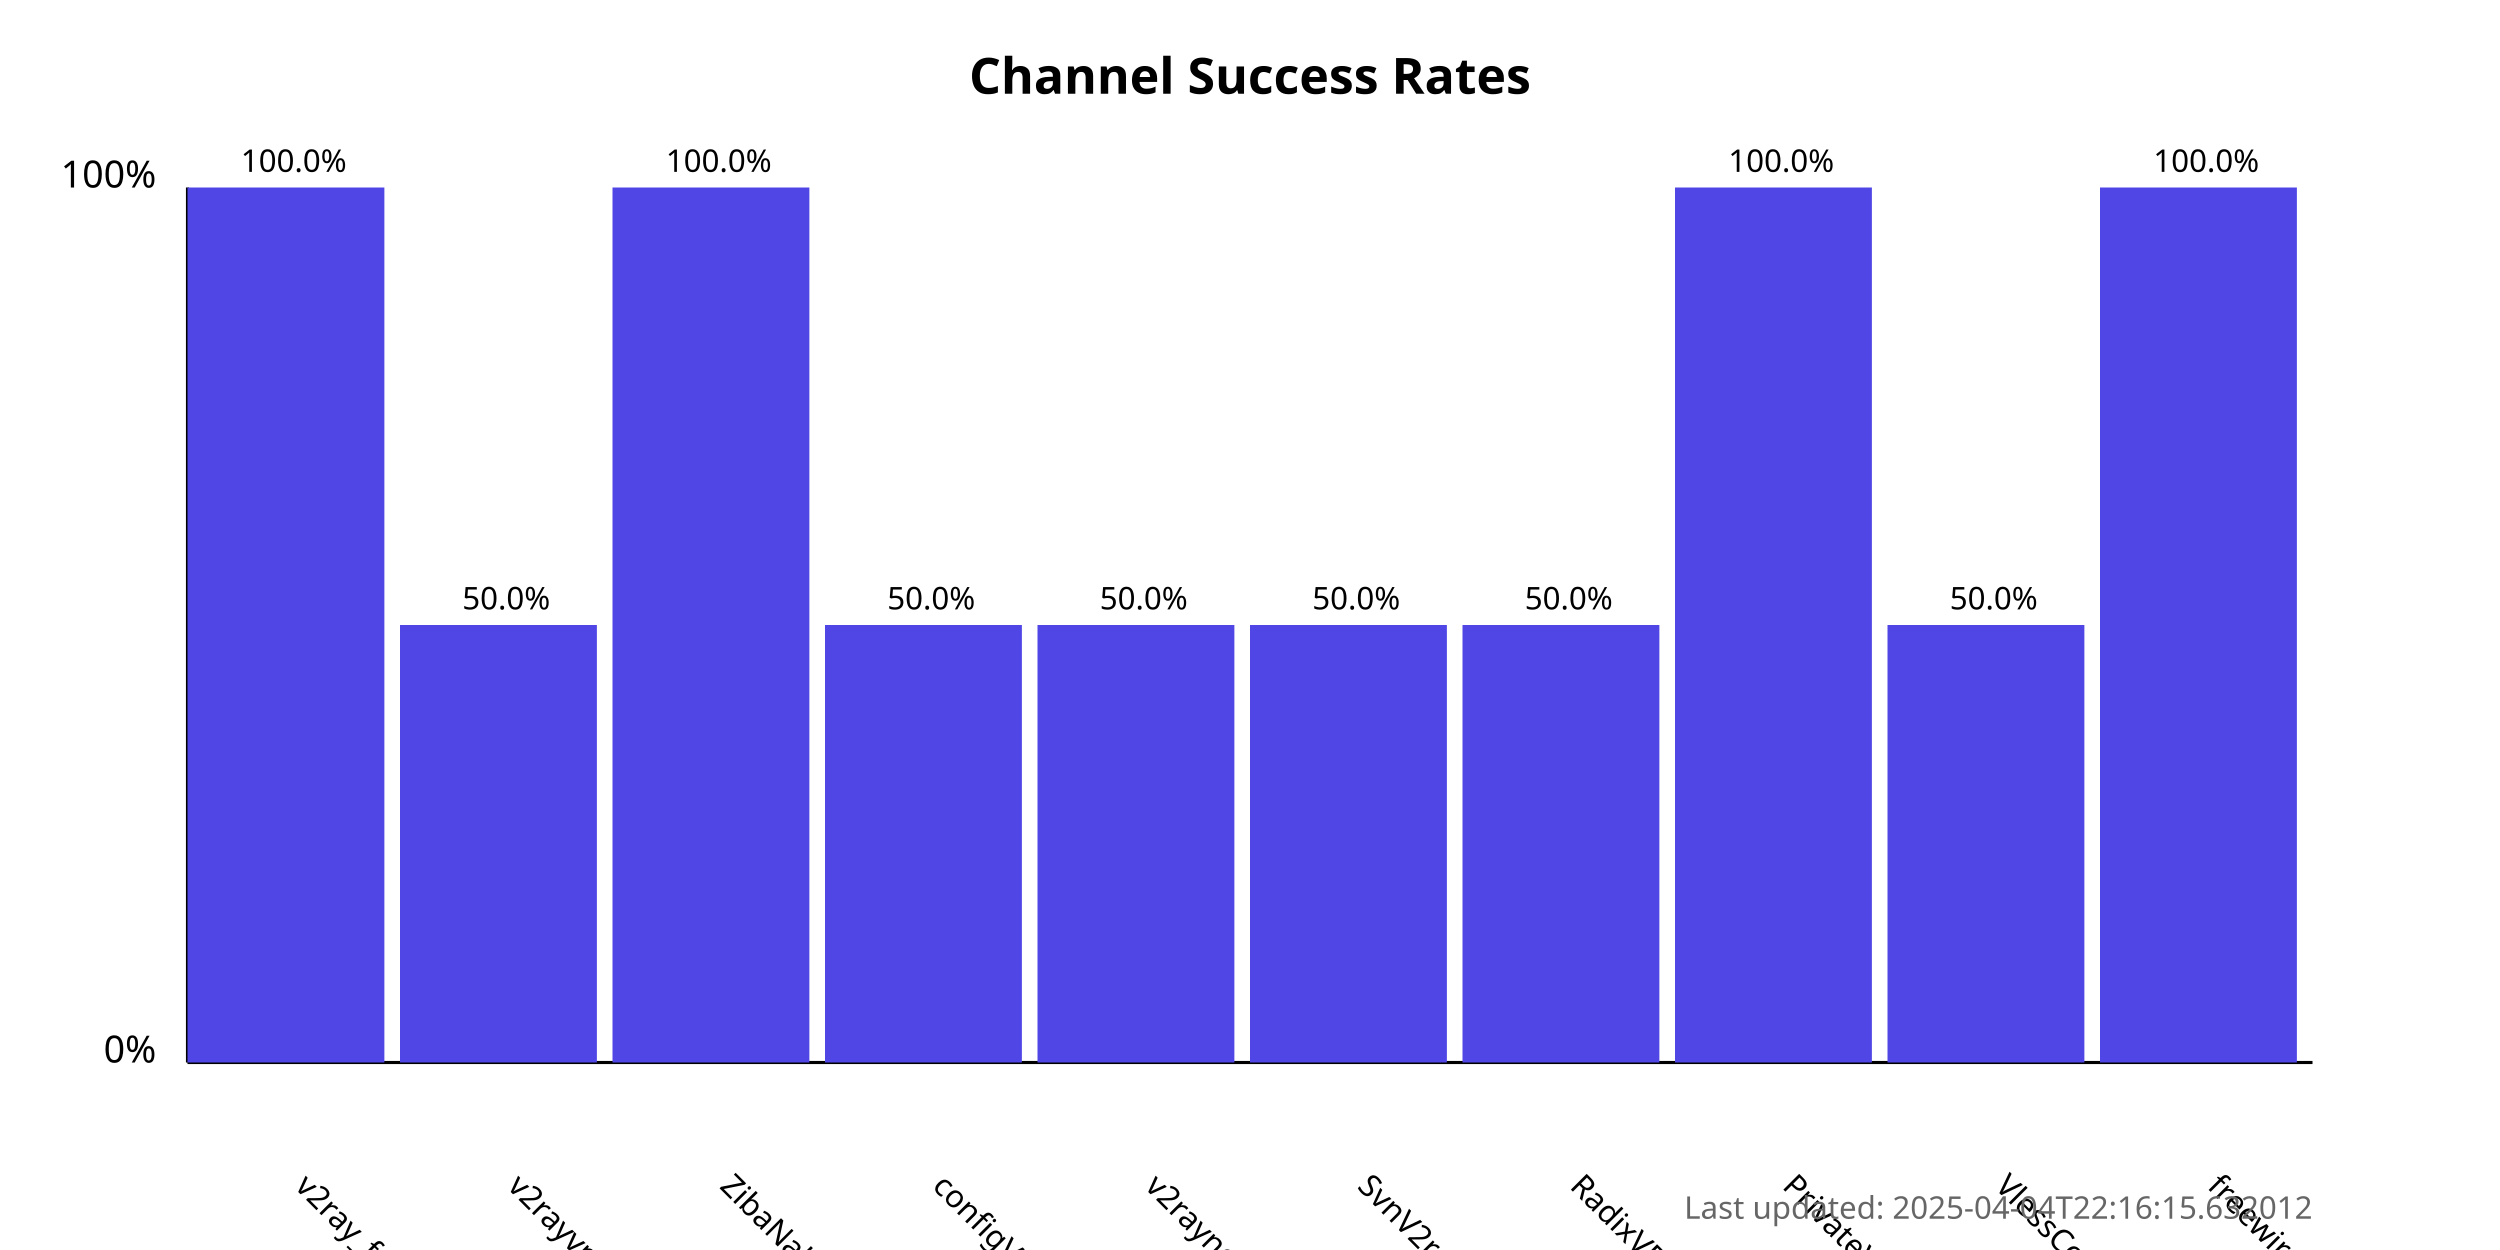
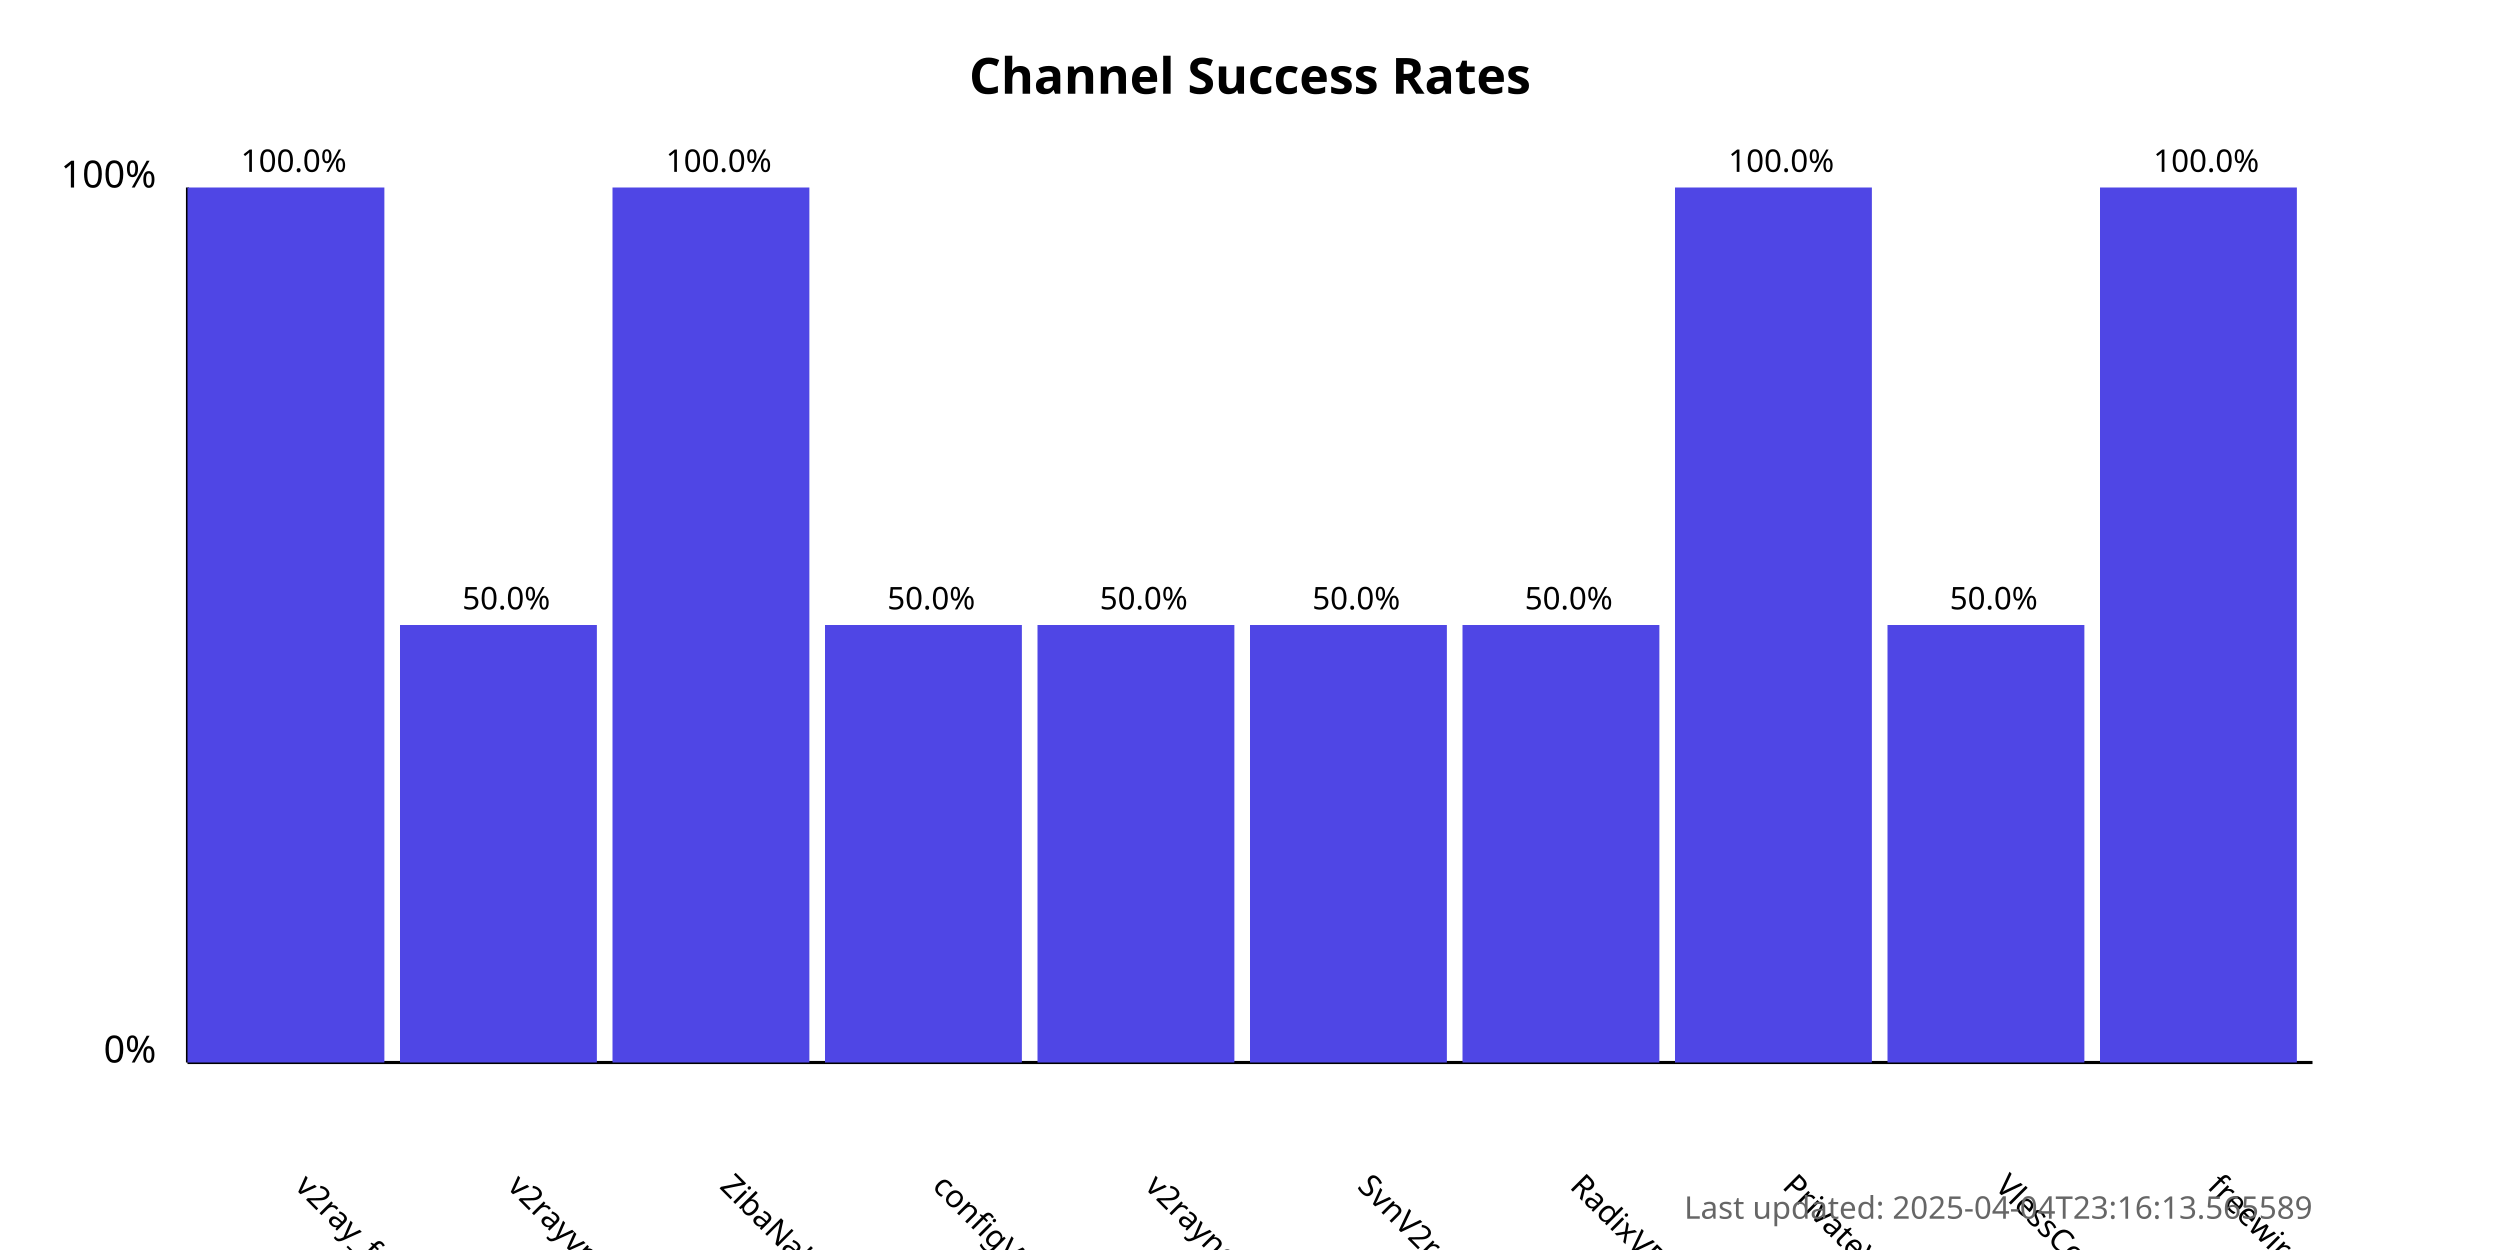
<svg xmlns="http://www.w3.org/2000/svg" width="800" height="400">
  <style>
            .chart-title { font: bold 16px sans-serif; }
            .axis-label { font: 12px sans-serif; }
            .tick-label { font: 10px sans-serif; }
            .bar { fill: #4f46e5; }
            .bar:hover { fill: #6366f1; }
            .timestamp { font: 10px sans-serif; fill: #666; }
        </style>
  <text x="400.0" y="30" text-anchor="middle" class="chart-title">
            Channel Success Rates
        </text>
  <line x1="60" y1="340" x2="60" y2="60" stroke="black" stroke-width="1" />
  <line x1="60" y1="340" x2="740" y2="340" stroke="black" stroke-width="1" />
  <text x="50" y="340" text-anchor="end" class="axis-label">0%</text>
  <text x="50" y="60" text-anchor="end" class="axis-label">100%</text>
  <g>
    <rect x="60" y="60.0" width="63.0" height="280.0" class="bar" />
    <text x="94.0" y="380" transform="rotate(45, 94.0, 380)" text-anchor="start" class="tick-label">
                v2ray_free_conf
            </text>
    <text x="94.0" y="55.0" text-anchor="middle" class="tick-label">
                100.0%
            </text>
  </g>
  <g>
    <rect x="128.0" y="200.0" width="63.0" height="140.0" class="bar" />
    <text x="162.0" y="380" transform="rotate(45, 162.0, 380)" text-anchor="start" class="tick-label">
                v2rayvpno
            </text>
    <text x="162.0" y="195.0" text-anchor="middle" class="tick-label">
                50.0%
            </text>
  </g>
  <g>
    <rect x="196.0" y="60.0" width="63.0" height="280.0" class="bar" />
    <text x="230.0" y="380" transform="rotate(45, 230.0, 380)" text-anchor="start" class="tick-label">
                ZibaNabz
            </text>
    <text x="230.0" y="55.0" text-anchor="middle" class="tick-label">
                100.0%
            </text>
  </g>
  <g>
    <rect x="264.0" y="200.0" width="63.0" height="140.0" class="bar" />
    <text x="298.0" y="380" transform="rotate(45, 298.0, 380)" text-anchor="start" class="tick-label">
                configV2rayForFree
            </text>
    <text x="298.0" y="195.0" text-anchor="middle" class="tick-label">
                50.0%
            </text>
  </g>
  <g>
    <rect x="332.0" y="200.0" width="63.0" height="140.0" class="bar" />
    <text x="366.0" y="380" transform="rotate(45, 366.0, 380)" text-anchor="start" class="tick-label">
                v2rayngvpn
            </text>
    <text x="366.0" y="195.0" text-anchor="middle" class="tick-label">
                50.0%
            </text>
  </g>
  <g>
    <rect x="400.0" y="200.0" width="63.0" height="140.0" class="bar" />
    <text x="434.0" y="380" transform="rotate(45, 434.0, 380)" text-anchor="start" class="tick-label">
                SvnV2ray
            </text>
    <text x="434.0" y="195.0" text-anchor="middle" class="tick-label">
                50.0%
            </text>
  </g>
  <g>
    <rect x="468.0" y="200.0" width="63.0" height="140.0" class="bar" />
    <text x="502.0" y="380" transform="rotate(45, 502.0, 380)" text-anchor="start" class="tick-label">
                RadixVPN
            </text>
    <text x="502.0" y="195.0" text-anchor="middle" class="tick-label">
                50.0%
            </text>
  </g>
  <g>
    <rect x="536.0" y="60.0" width="63.0" height="280.0" class="bar" />
    <text x="570.0" y="380" transform="rotate(45, 570.0, 380)" text-anchor="start" class="tick-label">
                PrivateVPNs
            </text>
    <text x="570.0" y="55.0" text-anchor="middle" class="tick-label">
                100.0%
            </text>
  </g>
  <g>
    <rect x="604.0" y="200.0" width="63.0" height="140.0" class="bar" />
    <text x="638.0" y="380" transform="rotate(45, 638.0, 380)" text-anchor="start" class="tick-label">
                VlessConfig
            </text>
    <text x="638.0" y="195.0" text-anchor="middle" class="tick-label">
                50.0%
            </text>
  </g>
  <g>
    <rect x="672.0" y="60.0" width="63.0" height="280.0" class="bar" />
    <text x="706.0" y="380" transform="rotate(45, 706.0, 380)" text-anchor="start" class="tick-label">
                freewireguard
            </text>
    <text x="706.0" y="55.0" text-anchor="middle" class="tick-label">
                100.0%
            </text>
  </g>
  <text x="740" y="390" text-anchor="end" class="timestamp">
-             Last updated: 2025-04-04T22:16:15.632012
+             Last updated: 2025-04-04T23:16:13.565589
        </text>
</svg>
